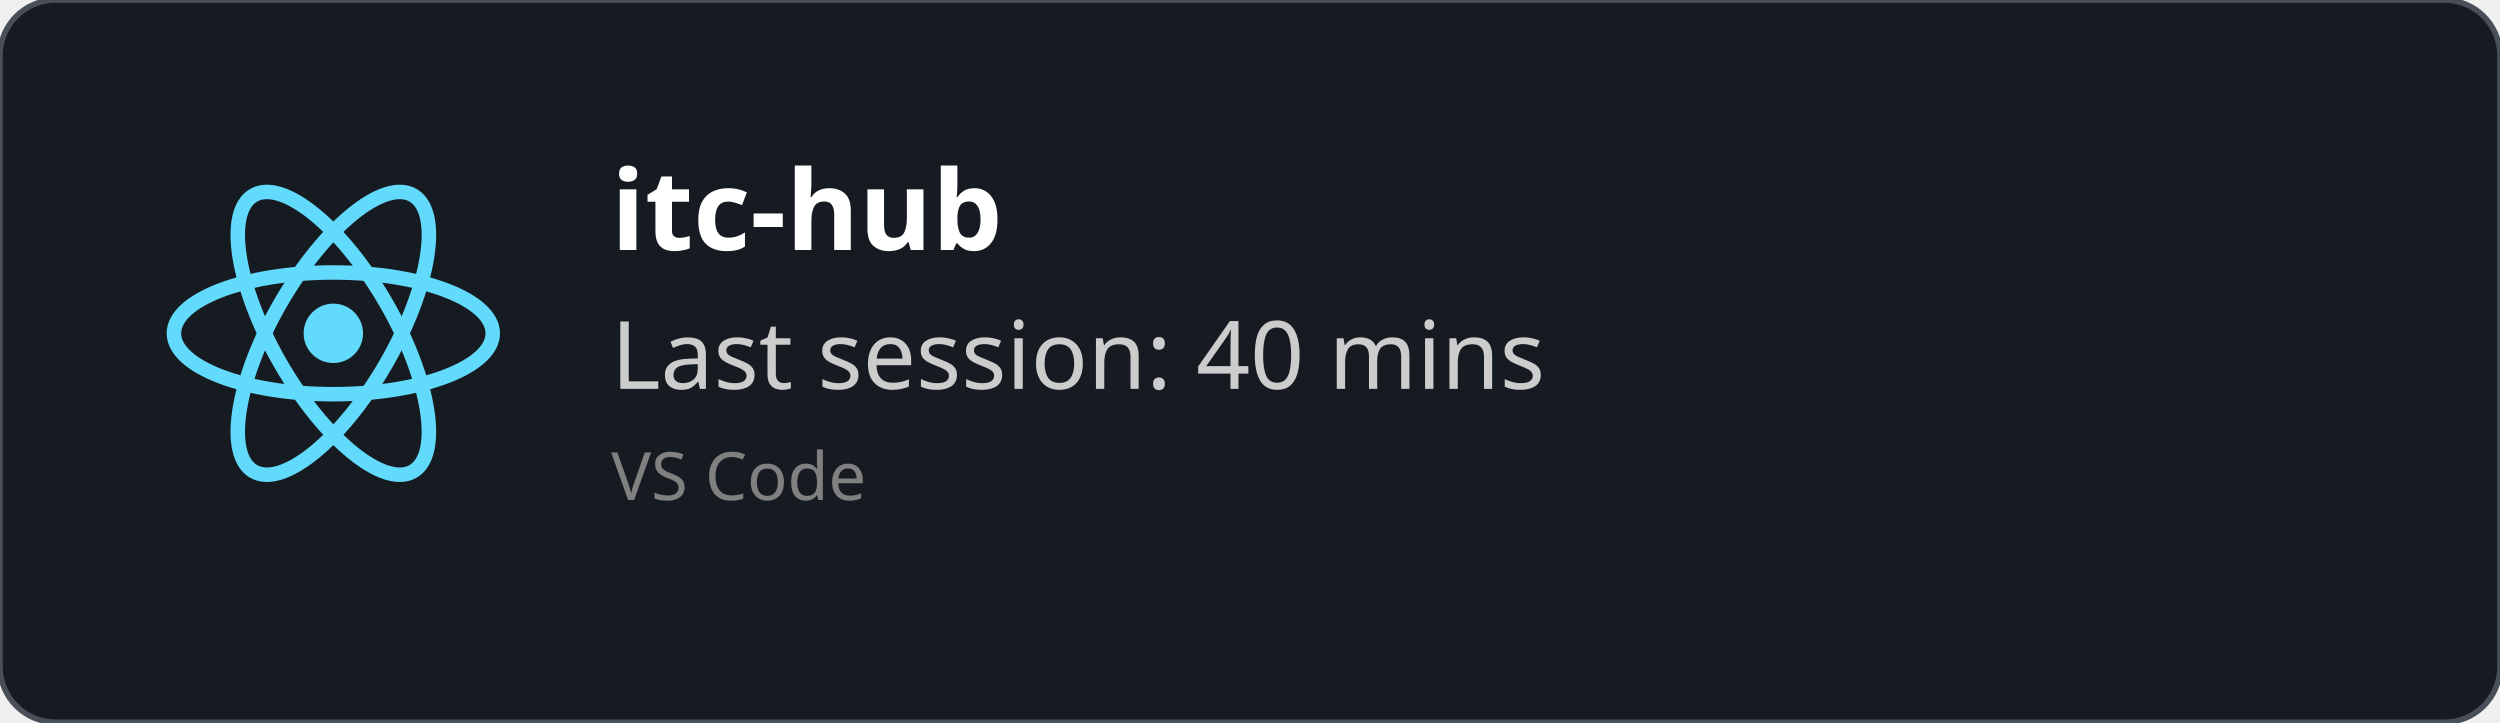
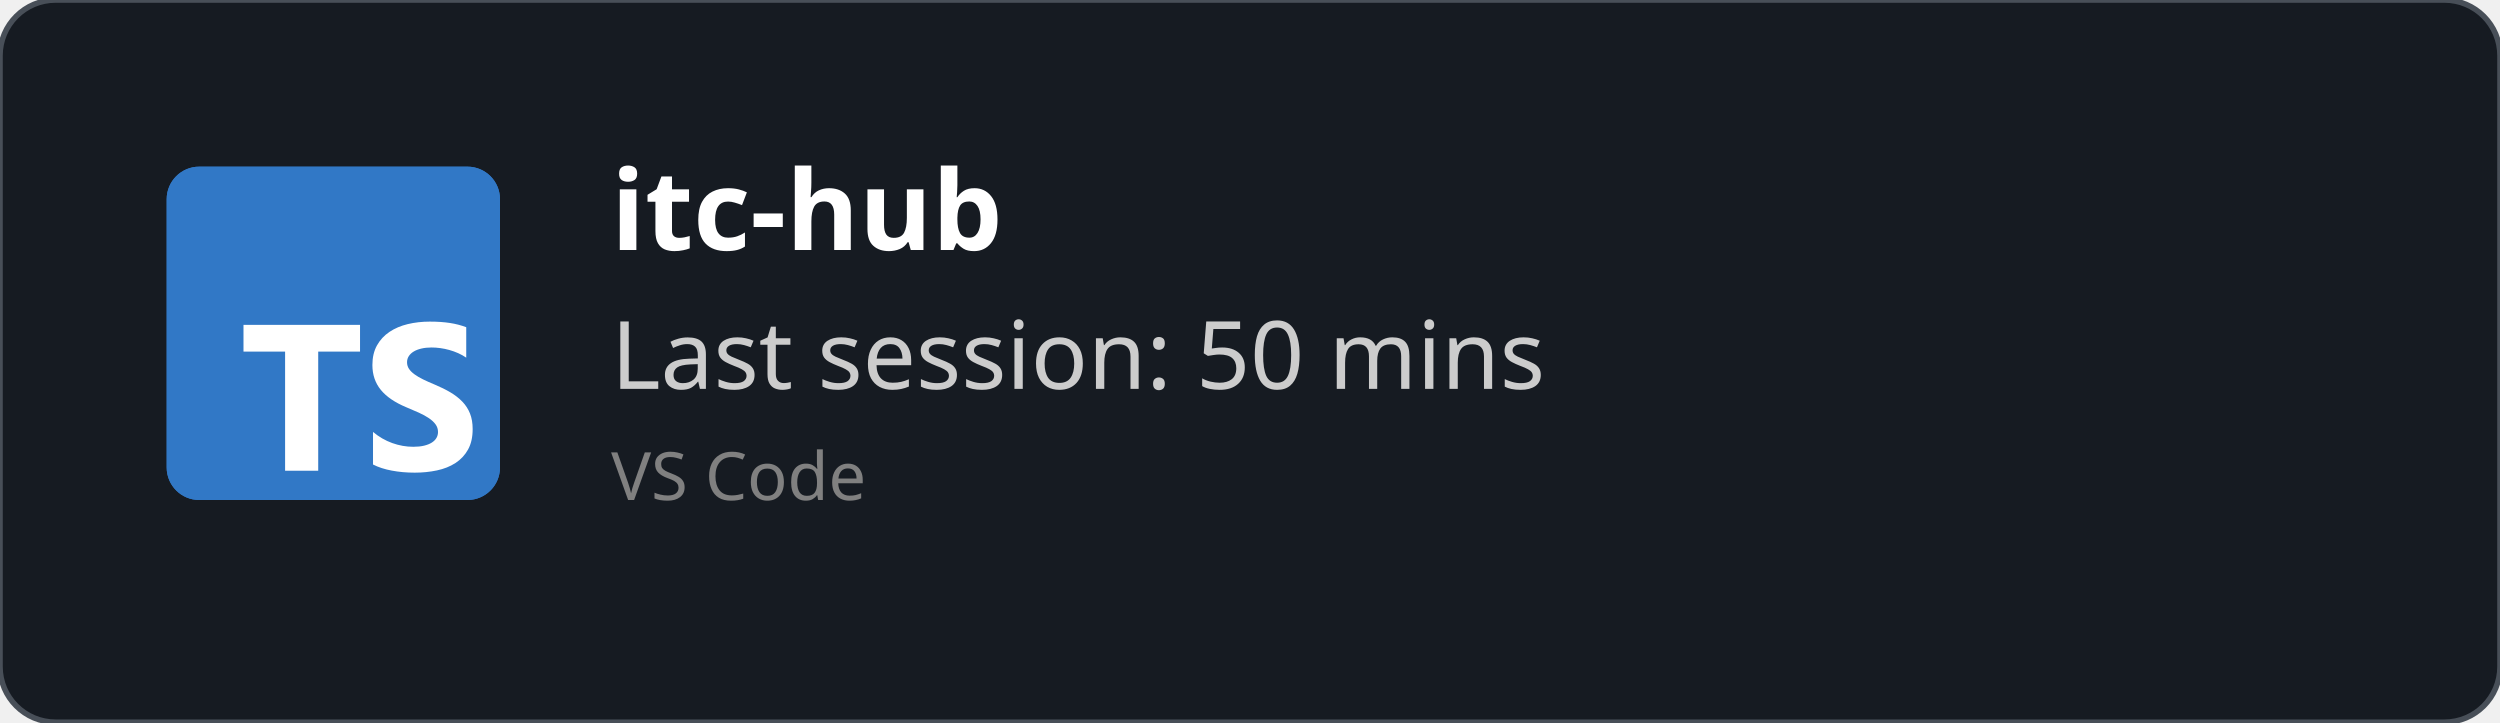
<svg xmlns="http://www.w3.org/2000/svg" width="450" height="130" viewBox="0 0 450 130" fill="none" role="img">
  <style>
    *{
        font-family: 'Segoe UI', Ubuntu, monospace
    }
    </style>
  <defs>
    <clipPath id="horizontalClip" x="20" y="20" width="500" height="200">
      <rect x="90" y="20" width="300" height="50" />
    </clipPath>
  </defs>
  <rect width="450" height="130" fill="rgba(22,27,34)" stroke="#484f58" stroke-width="1" fill-opacity="1" stroke-opacity="1" x="0" y="0" rx="10px" ry="10px">
    </rect>
-   <svg height="60" width="60" x="30" y="30" viewBox="-11.5 -10.232 23 20.463">
-     <circle cx="0" cy="0" r="2.05" fill="#61dafb" />
-     <g stroke="#61dafb" stroke-width="1" fill="none">
-       <ellipse rx="11" ry="4.2" />
-       <ellipse rx="11" ry="4.2" transform="rotate(60)" />
-       <ellipse rx="11" ry="4.2" transform="rotate(120)" />
-     </g>
+   <svg fill="none" height="60" viewBox="0 0 512 512" width="60" x="30" y="30">
+     <rect fill="#3178c6" height="512" rx="50" width="512" />
+     <rect fill="#3178c6" height="512" rx="50" width="512" />
+     <path clip-rule="evenodd" d="m316.939 407.424v50.061c8.138 4.172 17.763 7.3 28.875 9.386s22.823 3.129 35.135 3.129c11.999 0 23.397-1.147 34.196-3.442 10.799-2.294 20.268-6.075 28.406-11.342 8.138-5.266 14.581-12.15 19.328-20.65s7.121-19.007 7.121-31.522c0-9.074-1.356-17.026-4.069-23.857s-6.625-12.906-11.738-18.225c-5.112-5.319-11.242-10.091-18.389-14.315s-15.207-8.213-24.18-11.967c-6.573-2.712-12.468-5.345-17.685-7.9-5.217-2.556-9.651-5.163-13.303-7.822-3.652-2.66-6.469-5.476-8.451-8.448-1.982-2.973-2.974-6.336-2.974-10.091 0-3.441.887-6.544 2.661-9.308s4.278-5.136 7.512-7.118c3.235-1.981 7.199-3.52 11.894-4.615 4.696-1.095 9.912-1.642 15.651-1.642 4.173 0 8.581.313 13.224.938 4.643.626 9.312 1.591 14.008 2.894 4.695 1.304 9.259 2.947 13.694 4.928 4.434 1.982 8.529 4.276 12.285 6.884v-46.776c-7.616-2.92-15.937-5.084-24.962-6.492s-19.381-2.112-31.066-2.112c-11.895 0-23.163 1.278-33.805 3.833s-20.006 6.544-28.093 11.967c-8.086 5.424-14.476 12.333-19.171 20.729-4.695 8.395-7.043 18.433-7.043 30.114 0 14.914 4.304 27.638 12.912 38.172 8.607 10.533 21.675 19.45 39.204 26.751 6.886 2.816 13.303 5.579 19.25 8.291s11.086 5.528 15.415 8.448c4.33 2.92 7.747 6.101 10.252 9.543 2.504 3.441 3.756 7.352 3.756 11.733 0 3.233-.783 6.231-2.348 8.995s-3.939 5.162-7.121 7.196-7.147 3.624-11.894 4.771c-4.748 1.148-10.303 1.721-16.668 1.721-10.851 0-21.597-1.903-32.24-5.71-10.642-3.806-20.502-9.516-29.579-17.13zm-84.159-123.342h64.22v-41.082h-179v41.082h63.906v182.918h50.874z" fill="#fff" fill-rule="evenodd" />
  </svg>
  <text x="110" y="45" font-size="20" clip-path="url(#horizontalClip)" font-weight="bold" font-family="Ubuntu" fill="white">
    itc-hub
    </text>
  <text x="110" y="70" font-size="17px" font-family="Ubuntu" fill="#ccc">
-     Last session: 40 mins
+     Last session: 50 mins
    </text>
  <text x="110" y="90" font-size="12px" font-family="Ubuntu" fill="grey">
    VS Code
    </text>
</svg>
